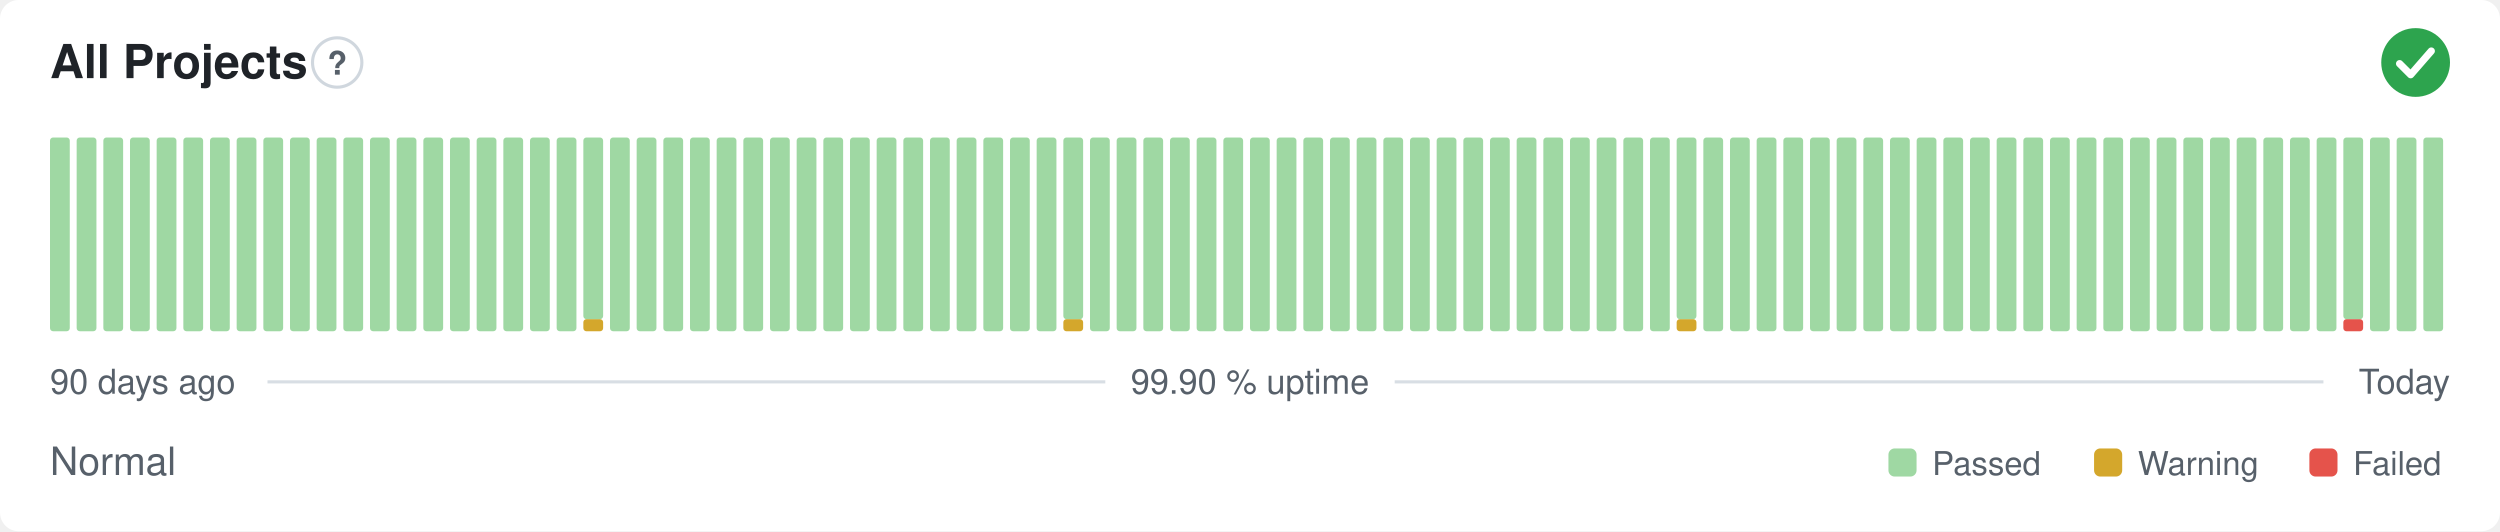
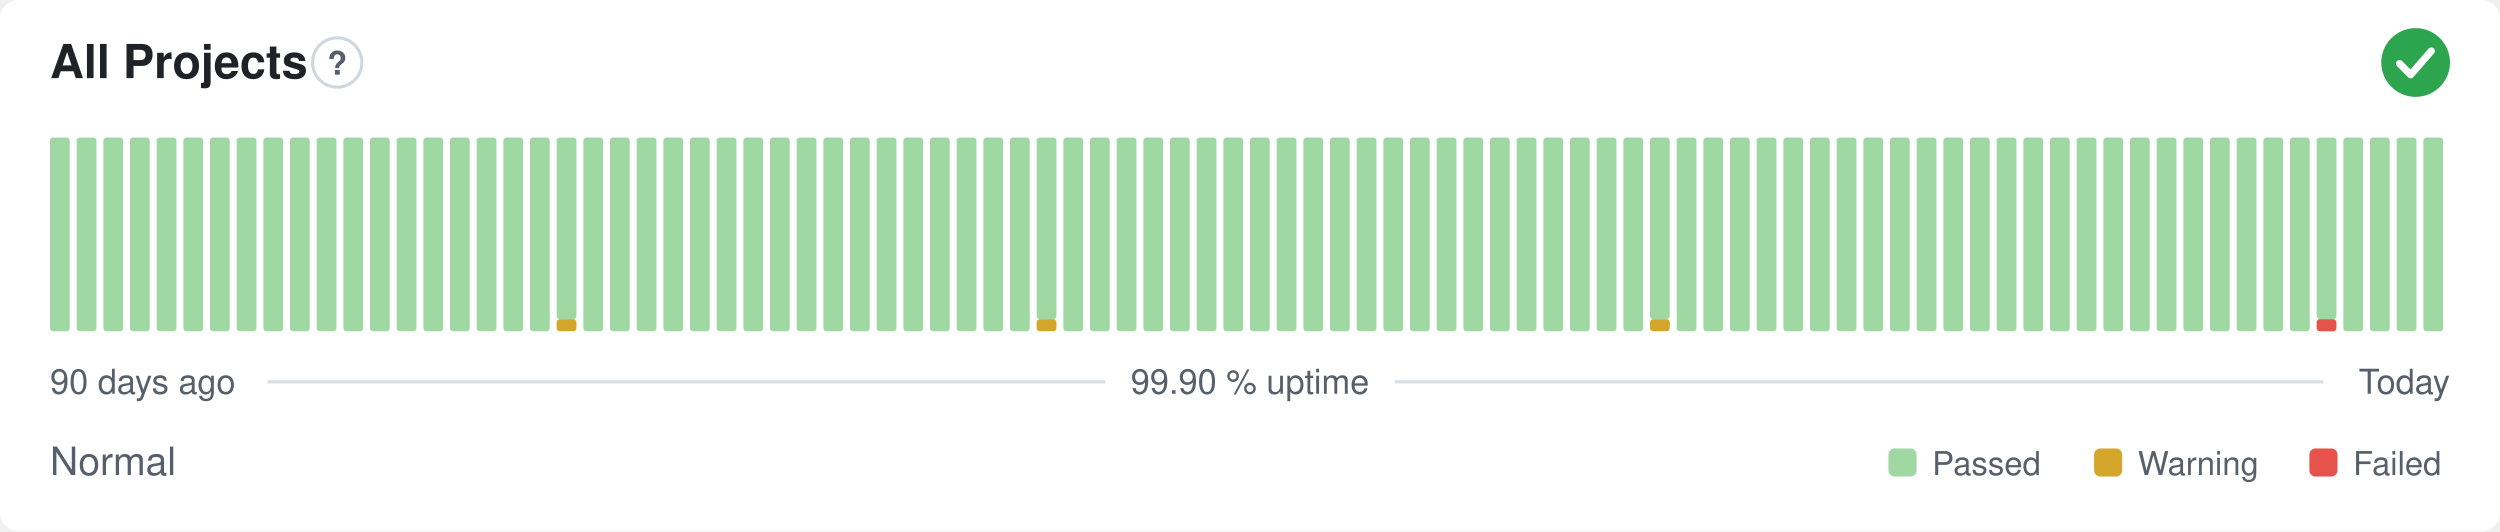
<svg xmlns="http://www.w3.org/2000/svg" width="800" height="170" viewBox="0 0 800 170" role="img" aria-label="All Projects: Normal, 99.90 % uptime over the last 90 days" font-family="-apple-system,BlinkMacSystemFont,'Segoe UI',Helvetica,Arial,sans-serif">
  <style>
    @media (prefers-color-scheme: dark) {
      .bg { fill: #0d1117 }
      .title { fill: #e6edf3 }
      .muted { fill: #8b949e }
      .hint { stroke: #30363d }
      .rule { stroke: #30363d }
      .nodata { fill: #21262d }
    }
  </style>
  <rect class="bg" width="800" height="170" rx="6" fill="#ffffff" />
  <text class="title" x="16" y="25" font-size="15" font-weight="600" fill="#1f2328">All Projects</text>
  <circle class="hint" cx="107.9" cy="20" r="7.9" fill="none" stroke="#d0d7de" stroke-width="1" />
  <text class="muted" x="107.9" y="23.9" text-anchor="middle" font-size="10.4" font-weight="700" fill="#57606a">?</text>
  <circle cx="773" cy="20" r="11" fill="#2da44e" />
  <path d="M767.87 20.37l3.54 3.54 6.60 -7.58" fill="none" stroke="#fff" stroke-width="2.31" stroke-linecap="round" stroke-linejoin="round" />
  <rect x="16.00" y="44.00" width="6.33" height="62.00" rx="1" fill="#9fd8a3" />
  <rect x="24.53" y="44.00" width="6.33" height="62.00" rx="1" fill="#9fd8a3" />
  <rect x="33.07" y="44.00" width="6.33" height="62.00" rx="1" fill="#9fd8a3" />
  <rect x="41.60" y="44.00" width="6.33" height="62.00" rx="1" fill="#9fd8a3" />
  <rect x="50.13" y="44.00" width="6.33" height="62.00" rx="1" fill="#9fd8a3" />
  <rect x="58.67" y="44.00" width="6.33" height="62.00" rx="1" fill="#9fd8a3" />
  <rect x="67.20" y="44.00" width="6.33" height="62.00" rx="1" fill="#9fd8a3" />
  <rect x="75.73" y="44.00" width="6.33" height="62.00" rx="1" fill="#9fd8a3" />
  <rect x="84.27" y="44.00" width="6.33" height="62.00" rx="1" fill="#9fd8a3" />
  <rect x="92.80" y="44.00" width="6.33" height="62.00" rx="1" fill="#9fd8a3" />
  <rect x="101.33" y="44.00" width="6.33" height="62.00" rx="1" fill="#9fd8a3" />
  <rect x="109.87" y="44.00" width="6.33" height="62.00" rx="1" fill="#9fd8a3" />
  <rect x="118.40" y="44.00" width="6.33" height="62.00" rx="1" fill="#9fd8a3" />
  <rect x="126.93" y="44.00" width="6.33" height="62.00" rx="1" fill="#9fd8a3" />
  <rect x="135.47" y="44.00" width="6.33" height="62.00" rx="1" fill="#9fd8a3" />
  <rect x="144.00" y="44.00" width="6.33" height="62.00" rx="1" fill="#9fd8a3" />
  <rect x="152.53" y="44.00" width="6.33" height="62.00" rx="1" fill="#9fd8a3" />
  <rect x="161.07" y="44.00" width="6.33" height="62.00" rx="1" fill="#9fd8a3" />
  <rect x="169.60" y="44.00" width="6.33" height="62.00" rx="1" fill="#9fd8a3" />
-   <rect x="178.13" y="44.00" width="6.33" height="62.00" rx="1" fill="#9fd8a3" />
-   <rect x="186.67" y="102.13" width="6.33" height="3.88" rx="1" fill="#d4a72c" />
-   <rect x="186.67" y="44.00" width="6.33" height="58.13" rx="1" fill="#9fd8a3" />
+   <rect x="178.13" y="102.13" width="6.33" height="3.88" rx="1" fill="#d4a72c" />
+   <rect x="178.13" y="44.00" width="6.33" height="58.13" rx="1" fill="#9fd8a3" />
+   <rect x="186.67" y="44.00" width="6.33" height="62.00" rx="1" fill="#9fd8a3" />
  <rect x="195.20" y="44.00" width="6.33" height="62.00" rx="1" fill="#9fd8a3" />
  <rect x="203.73" y="44.00" width="6.33" height="62.00" rx="1" fill="#9fd8a3" />
  <rect x="212.27" y="44.00" width="6.33" height="62.00" rx="1" fill="#9fd8a3" />
  <rect x="220.80" y="44.00" width="6.33" height="62.00" rx="1" fill="#9fd8a3" />
  <rect x="229.33" y="44.00" width="6.33" height="62.00" rx="1" fill="#9fd8a3" />
  <rect x="237.87" y="44.00" width="6.33" height="62.00" rx="1" fill="#9fd8a3" />
  <rect x="246.40" y="44.00" width="6.33" height="62.00" rx="1" fill="#9fd8a3" />
  <rect x="254.93" y="44.00" width="6.33" height="62.00" rx="1" fill="#9fd8a3" />
  <rect x="263.47" y="44.00" width="6.33" height="62.00" rx="1" fill="#9fd8a3" />
  <rect x="272.00" y="44.00" width="6.33" height="62.00" rx="1" fill="#9fd8a3" />
  <rect x="280.53" y="44.00" width="6.33" height="62.00" rx="1" fill="#9fd8a3" />
  <rect x="289.07" y="44.00" width="6.33" height="62.00" rx="1" fill="#9fd8a3" />
  <rect x="297.60" y="44.00" width="6.33" height="62.00" rx="1" fill="#9fd8a3" />
  <rect x="306.13" y="44.00" width="6.33" height="62.00" rx="1" fill="#9fd8a3" />
  <rect x="314.67" y="44.00" width="6.33" height="62.00" rx="1" fill="#9fd8a3" />
  <rect x="323.20" y="44.00" width="6.33" height="62.00" rx="1" fill="#9fd8a3" />
-   <rect x="331.73" y="44.00" width="6.33" height="62.00" rx="1" fill="#9fd8a3" />
-   <rect x="340.27" y="102.13" width="6.33" height="3.88" rx="1" fill="#d4a72c" />
-   <rect x="340.27" y="44.00" width="6.33" height="58.13" rx="1" fill="#9fd8a3" />
+   <rect x="331.73" y="102.13" width="6.33" height="3.88" rx="1" fill="#d4a72c" />
+   <rect x="331.73" y="44.00" width="6.33" height="58.13" rx="1" fill="#9fd8a3" />
+   <rect x="340.27" y="44.00" width="6.33" height="62.00" rx="1" fill="#9fd8a3" />
  <rect x="348.80" y="44.00" width="6.33" height="62.00" rx="1" fill="#9fd8a3" />
  <rect x="357.33" y="44.00" width="6.33" height="62.00" rx="1" fill="#9fd8a3" />
  <rect x="365.87" y="44.00" width="6.33" height="62.00" rx="1" fill="#9fd8a3" />
  <rect x="374.40" y="44.00" width="6.33" height="62.00" rx="1" fill="#9fd8a3" />
  <rect x="382.93" y="44.00" width="6.33" height="62.00" rx="1" fill="#9fd8a3" />
  <rect x="391.47" y="44.00" width="6.33" height="62.00" rx="1" fill="#9fd8a3" />
  <rect x="400.00" y="44.00" width="6.33" height="62.00" rx="1" fill="#9fd8a3" />
  <rect x="408.53" y="44.00" width="6.33" height="62.00" rx="1" fill="#9fd8a3" />
  <rect x="417.07" y="44.00" width="6.33" height="62.00" rx="1" fill="#9fd8a3" />
  <rect x="425.60" y="44.00" width="6.33" height="62.00" rx="1" fill="#9fd8a3" />
  <rect x="434.13" y="44.00" width="6.33" height="62.00" rx="1" fill="#9fd8a3" />
  <rect x="442.67" y="44.00" width="6.33" height="62.00" rx="1" fill="#9fd8a3" />
  <rect x="451.20" y="44.00" width="6.33" height="62.00" rx="1" fill="#9fd8a3" />
  <rect x="459.73" y="44.00" width="6.33" height="62.00" rx="1" fill="#9fd8a3" />
  <rect x="468.27" y="44.00" width="6.33" height="62.00" rx="1" fill="#9fd8a3" />
  <rect x="476.80" y="44.00" width="6.33" height="62.00" rx="1" fill="#9fd8a3" />
  <rect x="485.33" y="44.00" width="6.33" height="62.00" rx="1" fill="#9fd8a3" />
  <rect x="493.87" y="44.00" width="6.33" height="62.00" rx="1" fill="#9fd8a3" />
  <rect x="502.40" y="44.00" width="6.33" height="62.00" rx="1" fill="#9fd8a3" />
  <rect x="510.93" y="44.00" width="6.33" height="62.00" rx="1" fill="#9fd8a3" />
  <rect x="519.47" y="44.00" width="6.33" height="62.00" rx="1" fill="#9fd8a3" />
-   <rect x="528.00" y="44.00" width="6.33" height="62.00" rx="1" fill="#9fd8a3" />
-   <rect x="536.53" y="102.13" width="6.33" height="3.88" rx="1" fill="#d4a72c" />
-   <rect x="536.53" y="44.00" width="6.33" height="58.13" rx="1" fill="#9fd8a3" />
+   <rect x="528.00" y="102.13" width="6.33" height="3.88" rx="1" fill="#d4a72c" />
+   <rect x="528.00" y="44.00" width="6.33" height="58.13" rx="1" fill="#9fd8a3" />
+   <rect x="536.53" y="44.00" width="6.33" height="62.00" rx="1" fill="#9fd8a3" />
  <rect x="545.07" y="44.00" width="6.33" height="62.00" rx="1" fill="#9fd8a3" />
  <rect x="553.60" y="44.00" width="6.33" height="62.00" rx="1" fill="#9fd8a3" />
  <rect x="562.13" y="44.00" width="6.33" height="62.00" rx="1" fill="#9fd8a3" />
  <rect x="570.67" y="44.00" width="6.33" height="62.00" rx="1" fill="#9fd8a3" />
  <rect x="579.20" y="44.00" width="6.33" height="62.00" rx="1" fill="#9fd8a3" />
  <rect x="587.73" y="44.00" width="6.33" height="62.00" rx="1" fill="#9fd8a3" />
  <rect x="596.27" y="44.00" width="6.33" height="62.00" rx="1" fill="#9fd8a3" />
  <rect x="604.80" y="44.00" width="6.33" height="62.00" rx="1" fill="#9fd8a3" />
  <rect x="613.33" y="44.00" width="6.33" height="62.00" rx="1" fill="#9fd8a3" />
  <rect x="621.87" y="44.00" width="6.33" height="62.00" rx="1" fill="#9fd8a3" />
  <rect x="630.40" y="44.00" width="6.33" height="62.00" rx="1" fill="#9fd8a3" />
  <rect x="638.93" y="44.00" width="6.33" height="62.00" rx="1" fill="#9fd8a3" />
  <rect x="647.47" y="44.00" width="6.33" height="62.00" rx="1" fill="#9fd8a3" />
  <rect x="656.00" y="44.00" width="6.33" height="62.00" rx="1" fill="#9fd8a3" />
  <rect x="664.53" y="44.00" width="6.33" height="62.00" rx="1" fill="#9fd8a3" />
  <rect x="673.07" y="44.00" width="6.33" height="62.00" rx="1" fill="#9fd8a3" />
  <rect x="681.60" y="44.00" width="6.33" height="62.00" rx="1" fill="#9fd8a3" />
  <rect x="690.13" y="44.00" width="6.33" height="62.00" rx="1" fill="#9fd8a3" />
  <rect x="698.67" y="44.00" width="6.33" height="62.00" rx="1" fill="#9fd8a3" />
  <rect x="707.20" y="44.00" width="6.33" height="62.00" rx="1" fill="#9fd8a3" />
  <rect x="715.73" y="44.00" width="6.33" height="62.00" rx="1" fill="#9fd8a3" />
  <rect x="724.27" y="44.00" width="6.33" height="62.00" rx="1" fill="#9fd8a3" />
  <rect x="732.80" y="44.00" width="6.33" height="62.00" rx="1" fill="#9fd8a3" />
-   <rect x="741.33" y="44.00" width="6.33" height="62.00" rx="1" fill="#9fd8a3" />
-   <rect x="749.87" y="102.13" width="6.33" height="3.88" rx="1" fill="#e5534b" />
-   <rect x="749.87" y="44.00" width="6.33" height="58.13" rx="1" fill="#9fd8a3" />
+   <rect x="741.33" y="102.13" width="6.33" height="3.88" rx="1" fill="#e5534b" />
+   <rect x="741.33" y="44.00" width="6.33" height="58.13" rx="1" fill="#9fd8a3" />
+   <rect x="749.87" y="44.00" width="6.33" height="62.00" rx="1" fill="#9fd8a3" />
  <rect x="758.40" y="44.00" width="6.33" height="62.00" rx="1" fill="#9fd8a3" />
  <rect x="766.93" y="44.00" width="6.33" height="62.00" rx="1" fill="#9fd8a3" />
  <rect x="775.47" y="44.00" width="6.33" height="62.00" rx="1" fill="#9fd8a3" />
  <text class="muted" x="16" y="126" font-size="11" fill="#57606a">90 days ago</text>
  <text class="muted" x="400" y="126" text-anchor="middle" font-size="11" fill="#57606a">99.90 % uptime</text>
  <text class="muted" x="784" y="126" text-anchor="end" font-size="11" fill="#57606a">Today</text>
  <line class="rule" x1="85.6" y1="122.2" x2="353.7" y2="122.2" stroke="#d8dee4" stroke-width="1" />
  <line class="rule" x1="446.3" y1="122.2" x2="743.5" y2="122.2" stroke="#d8dee4" stroke-width="1" />
  <text class="muted" x="16" y="152" font-size="12.5" fill="#57606a">Normal</text>
  <rect x="604.3" y="143.5" width="9.0" height="9.0" rx="2" fill="#9fd8a3" />
  <text class="muted" x="618.3" y="152" font-size="10.5" fill="#57606a">Passed</text>
  <rect x="670.1" y="143.5" width="9.0" height="9.0" rx="2" fill="#d4a72c" />
  <text class="muted" x="684.1" y="152" font-size="10.5" fill="#57606a">Warning</text>
  <rect x="739.0" y="143.5" width="9.0" height="9.0" rx="2" fill="#e5534b" />
  <text class="muted" x="753.0" y="152" font-size="10.5" fill="#57606a">Failed</text>
</svg>
